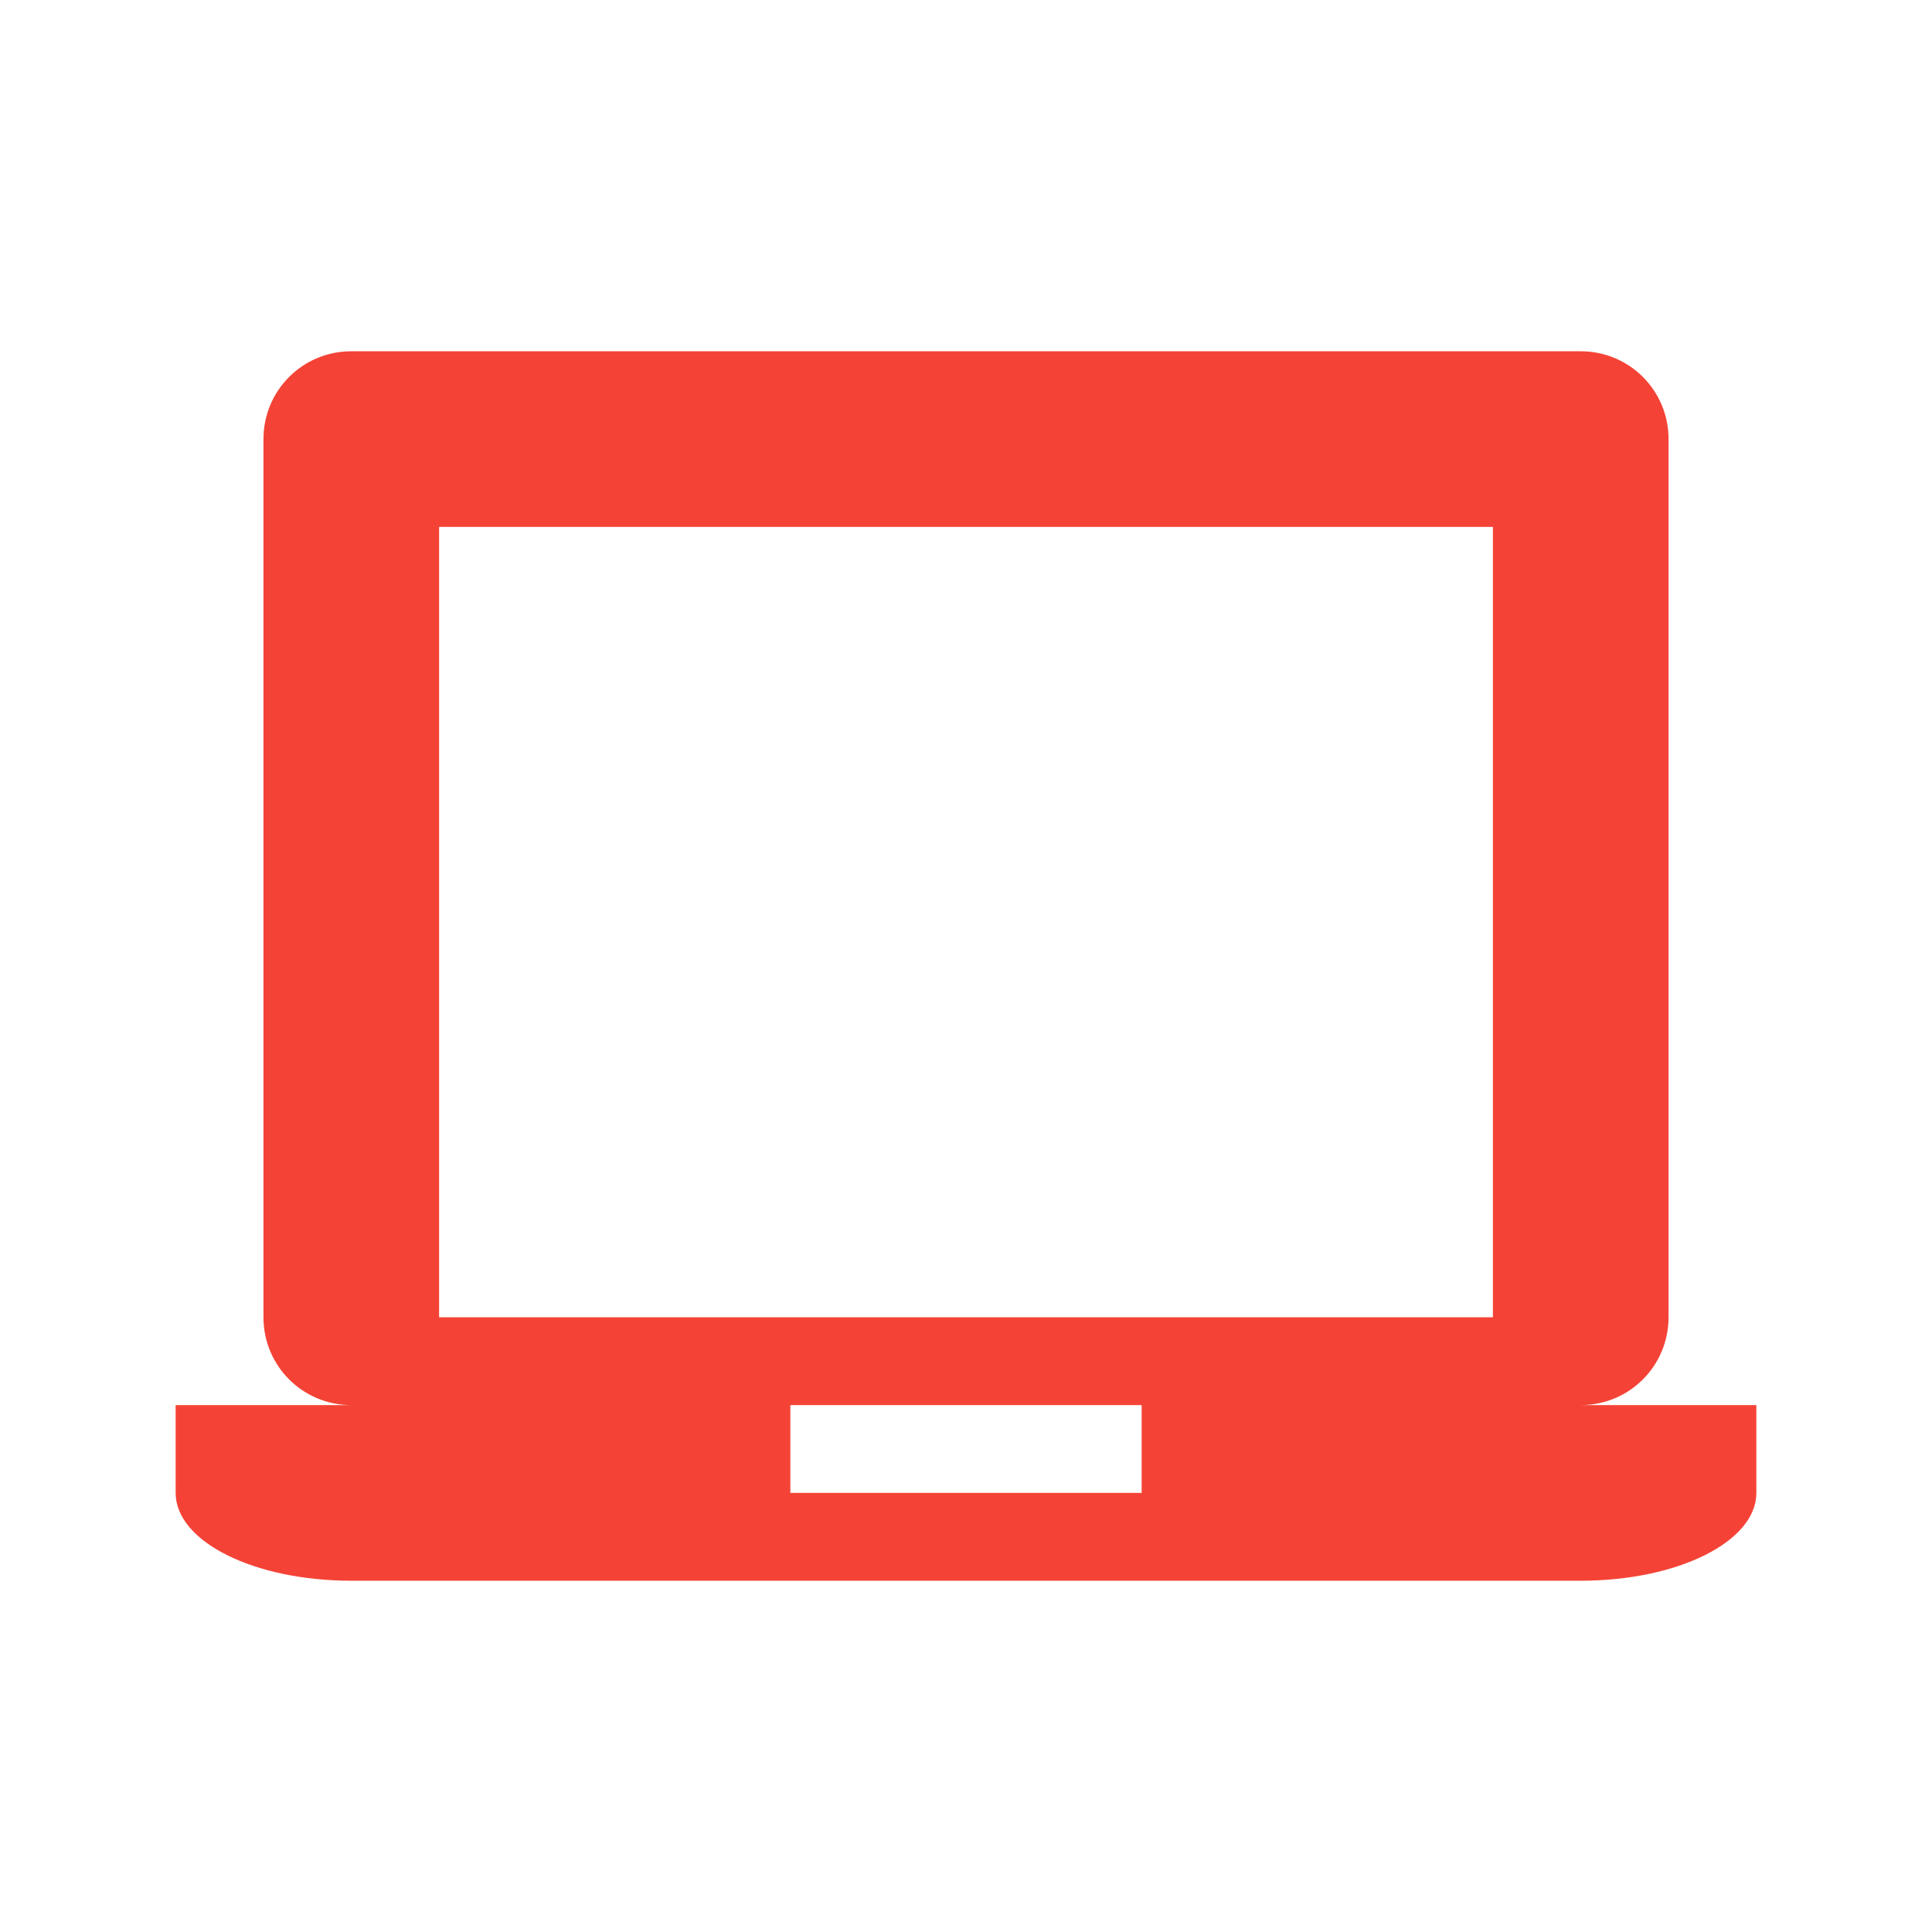
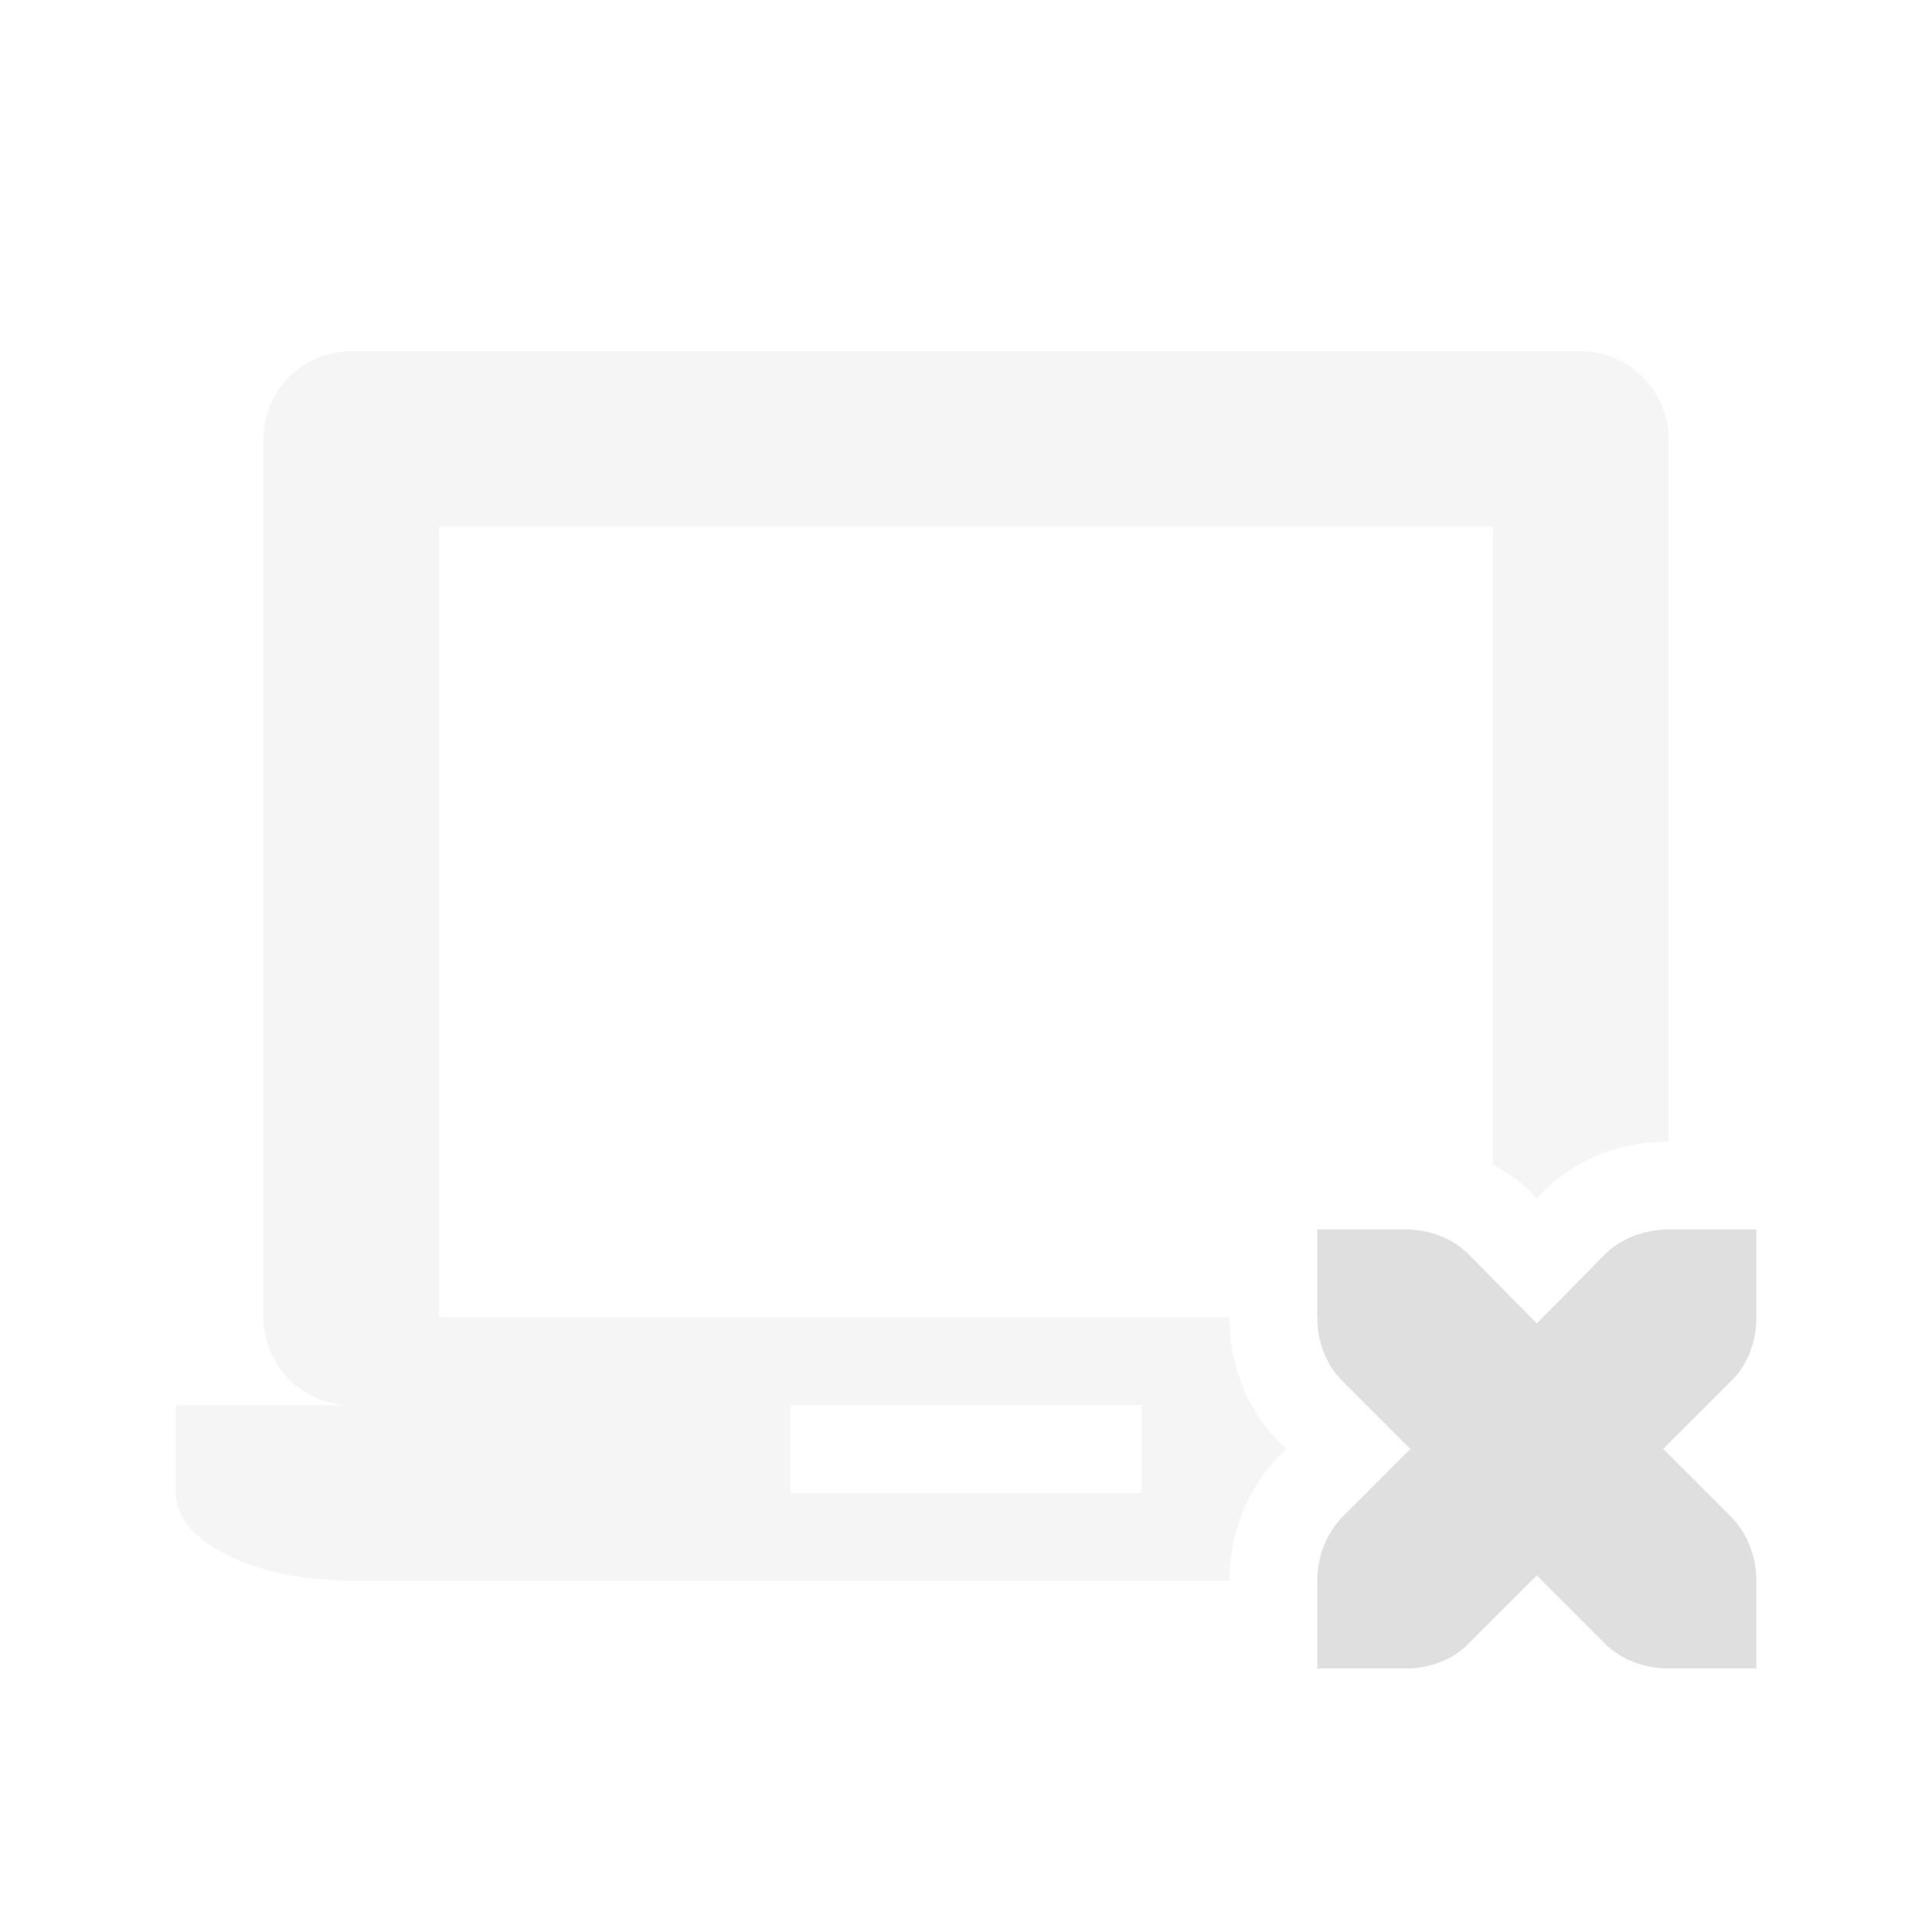
<svg xmlns="http://www.w3.org/2000/svg" width="22" height="22" version="1.1">
  <defs>
    <style id="current-color-scheme" type="text/css">
   .ColorScheme-Text { color:#dfdfdf; } .ColorScheme-Highlight { color:#4285f4; } .ColorScheme-NeutralText { color:#ff9800; } .ColorScheme-PositiveText { color:#4caf50; } .ColorScheme-NegativeText { color:#f44336; }
  </style>
  </defs>
-   <path style="fill:currentColor" class="ColorScheme-NegativeText" d="M 4 4 C 3.446 4 3 4.446 3 5 L 3 15 C 3 15.554 3.446 16 4 16 L 2 16 L 2 17 C 2 17.554 2.892 18 4 18 L 18 18 C 19.108 18 20 17.554 20 17 L 20 16 L 18 16 C 18.554 16 19 15.554 19 15 L 19 5 C 19 4.446 18.554 4 18 4 L 4 4 z M 5 6 L 17 6 L 17 15 L 5 15 L 5 6 z M 9 16 L 13 16 L 13 17 L 9 17 L 9 16 z" />
+   <path style="fill:currentColor;opacity:0.3" class="ColorScheme-Text" d="M 4 4 C 3.446 4 3 4.446 3 5 L 3 15 C 3 15.554 3.446 16 4 16 L 2 16 L 2 17 C 2 17.554 2.892 18 4 18 L 14 18 C 14 17.483 14.189 16.978 14.555 16.592 A 1 1 0 0 1 14.572 16.572 L 14.646 16.5 L 14.572 16.428 C 14.183 16.038 14 15.518 14 15 L 5 15 L 5 6 L 17 6 L 17 13.262 C 17.152 13.346 17.299 13.444 17.428 13.572 A 1 1 0 0 1 17.432 13.578 L 17.5 13.646 L 17.568 13.578 A 1 1 0 0 1 17.572 13.572 C 17.975 13.17 18.483 13 19 13 L 19 5 C 19 4.446 18.554 4 18 4 L 4 4 z M 9 16 L 13 16 L 13 17 L 9 17 L 9 16 z" />
+   <path style="fill:currentColor" class="ColorScheme-Text" d="m 15,14 v 1 c 0,0.28 0.1,0.54 0.28,0.72 l 0.78,0.78 -0.78,0.78 C 15.1,17.47 15,17.73 15,18 v 1 h 1 c 0.28,0 0.54,-0.1 0.72,-0.28 l 0.78,-0.78 0.78,0.78 C 18.46,18.9 18.73,19 19,19 h 1 v -1 c 0,-0.27 -0.1,-0.53 -0.28,-0.72 L 18.94,16.5 19.72,15.72 C 19.9,15.54 20,15.28 20,15 v -1 h -1 c -0.27,0 -0.54,0.1 -0.72,0.28 L 17.5,15.07 16.72,14.28 C 16.54,14.1 16.28,14 16,14 Z" />
</svg>
